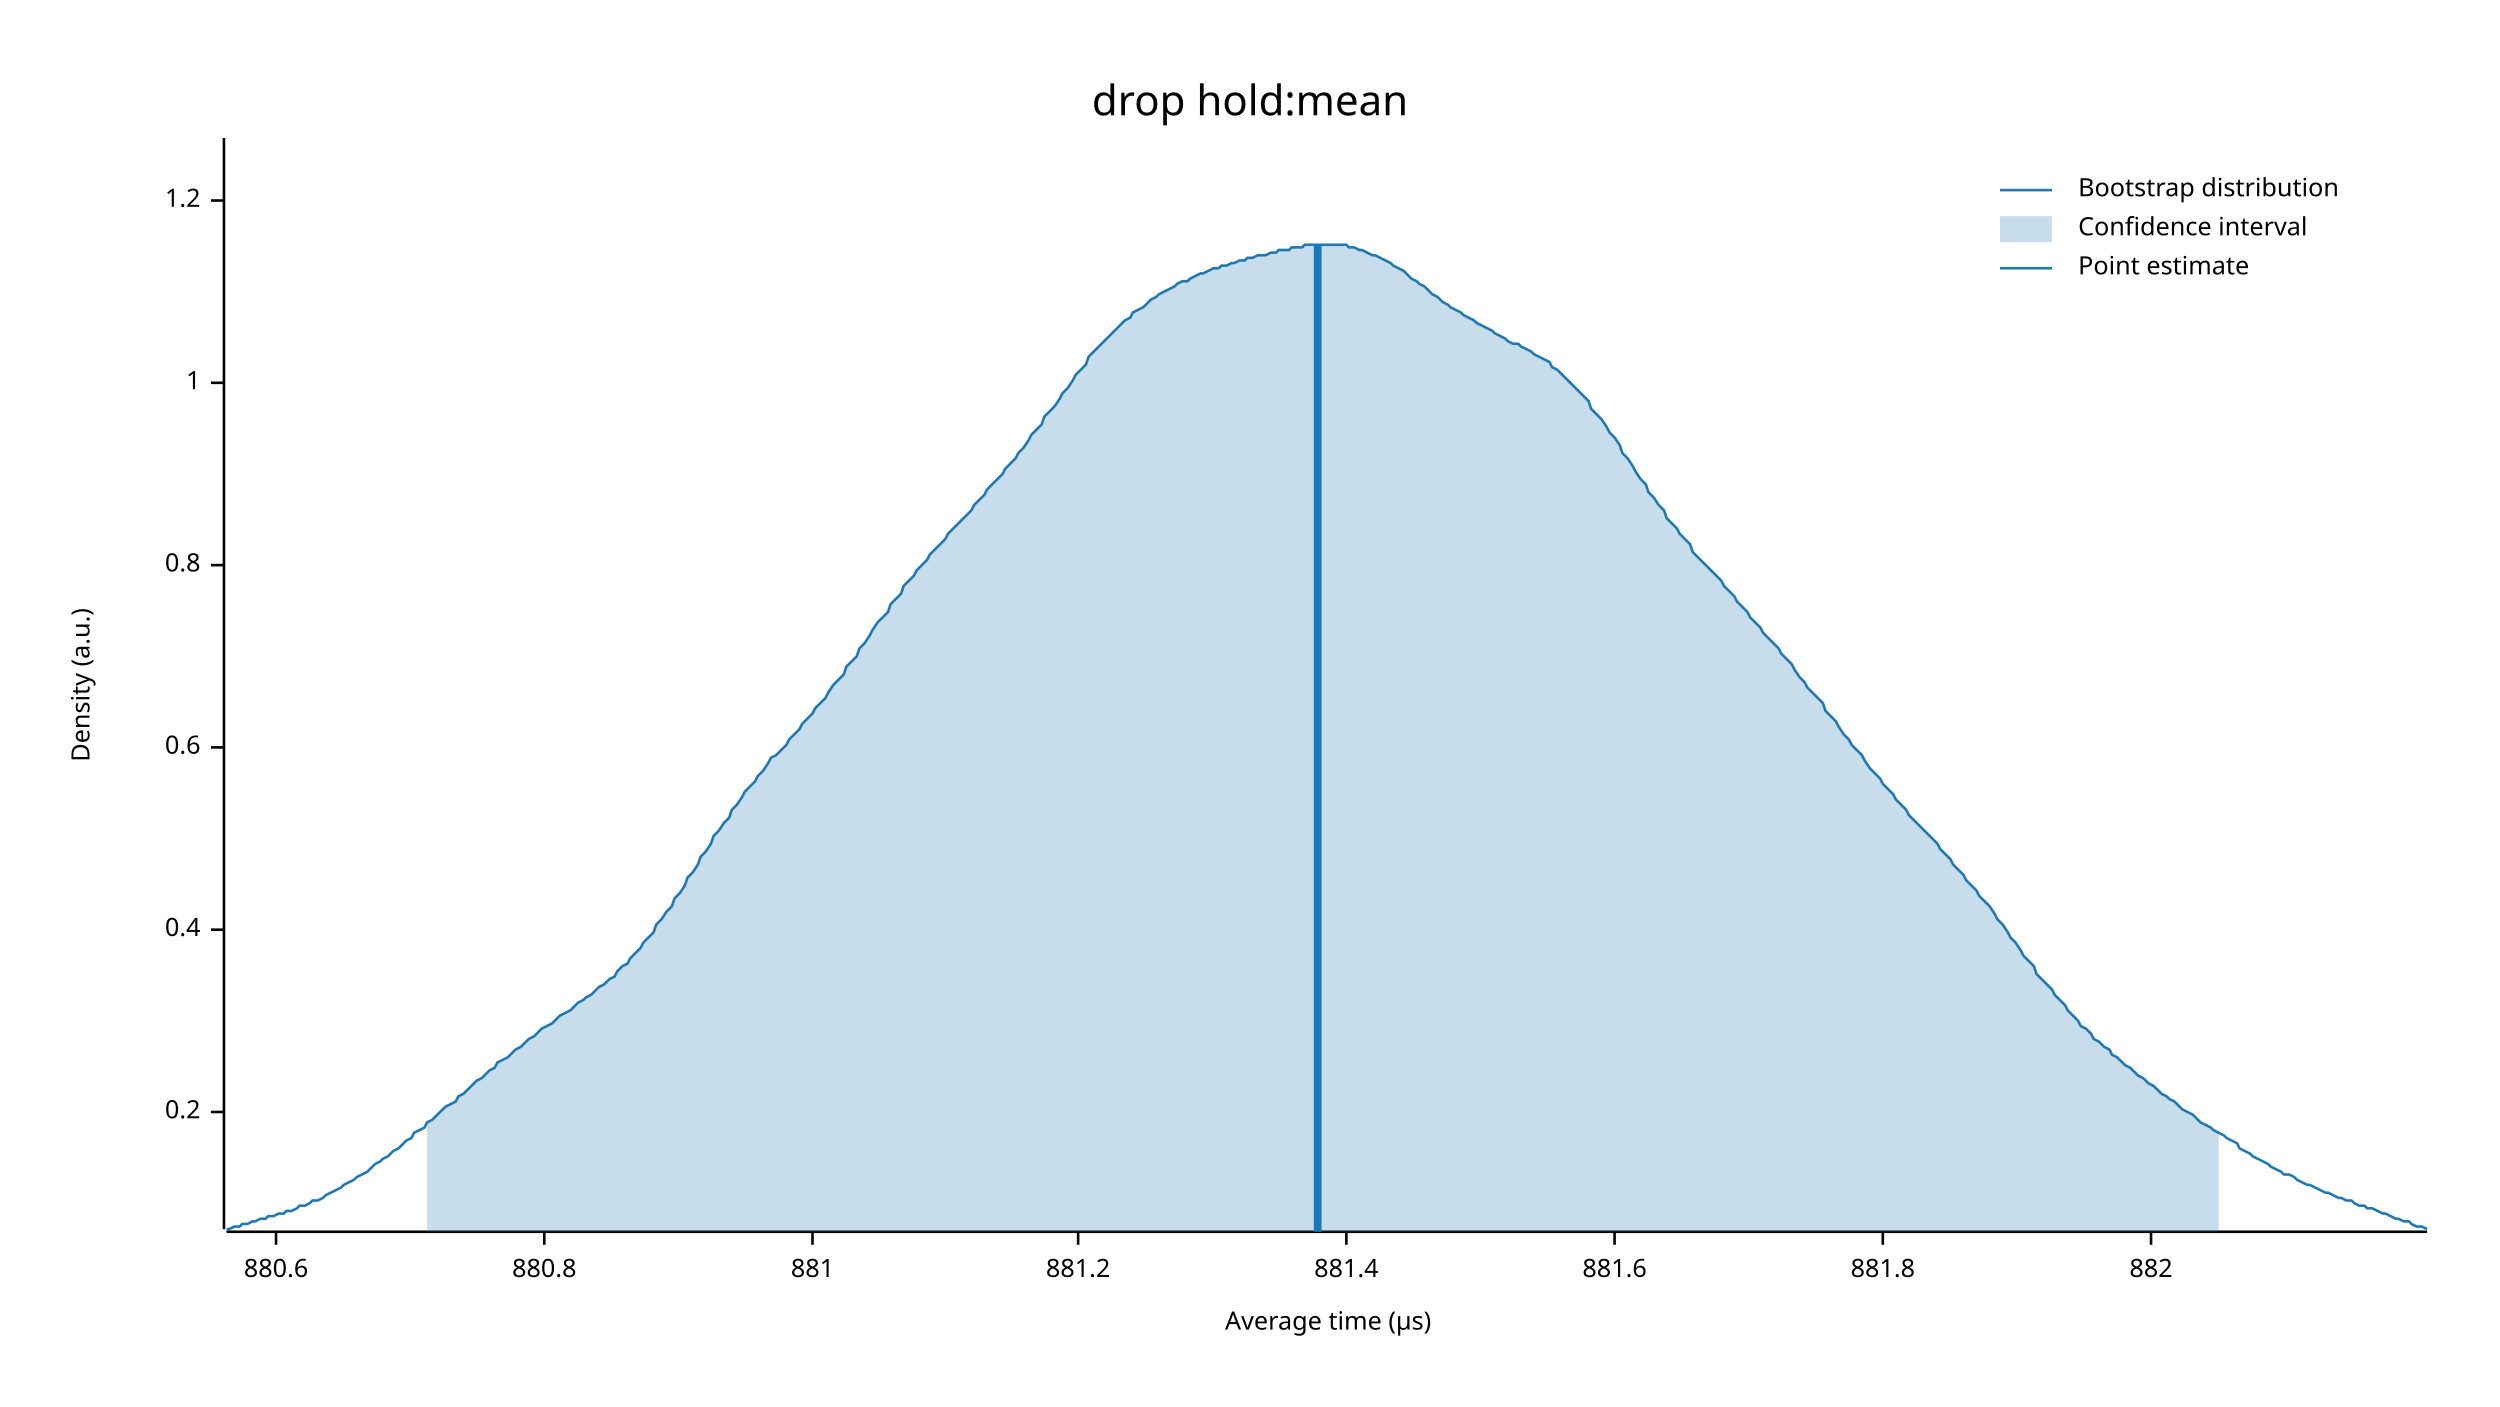
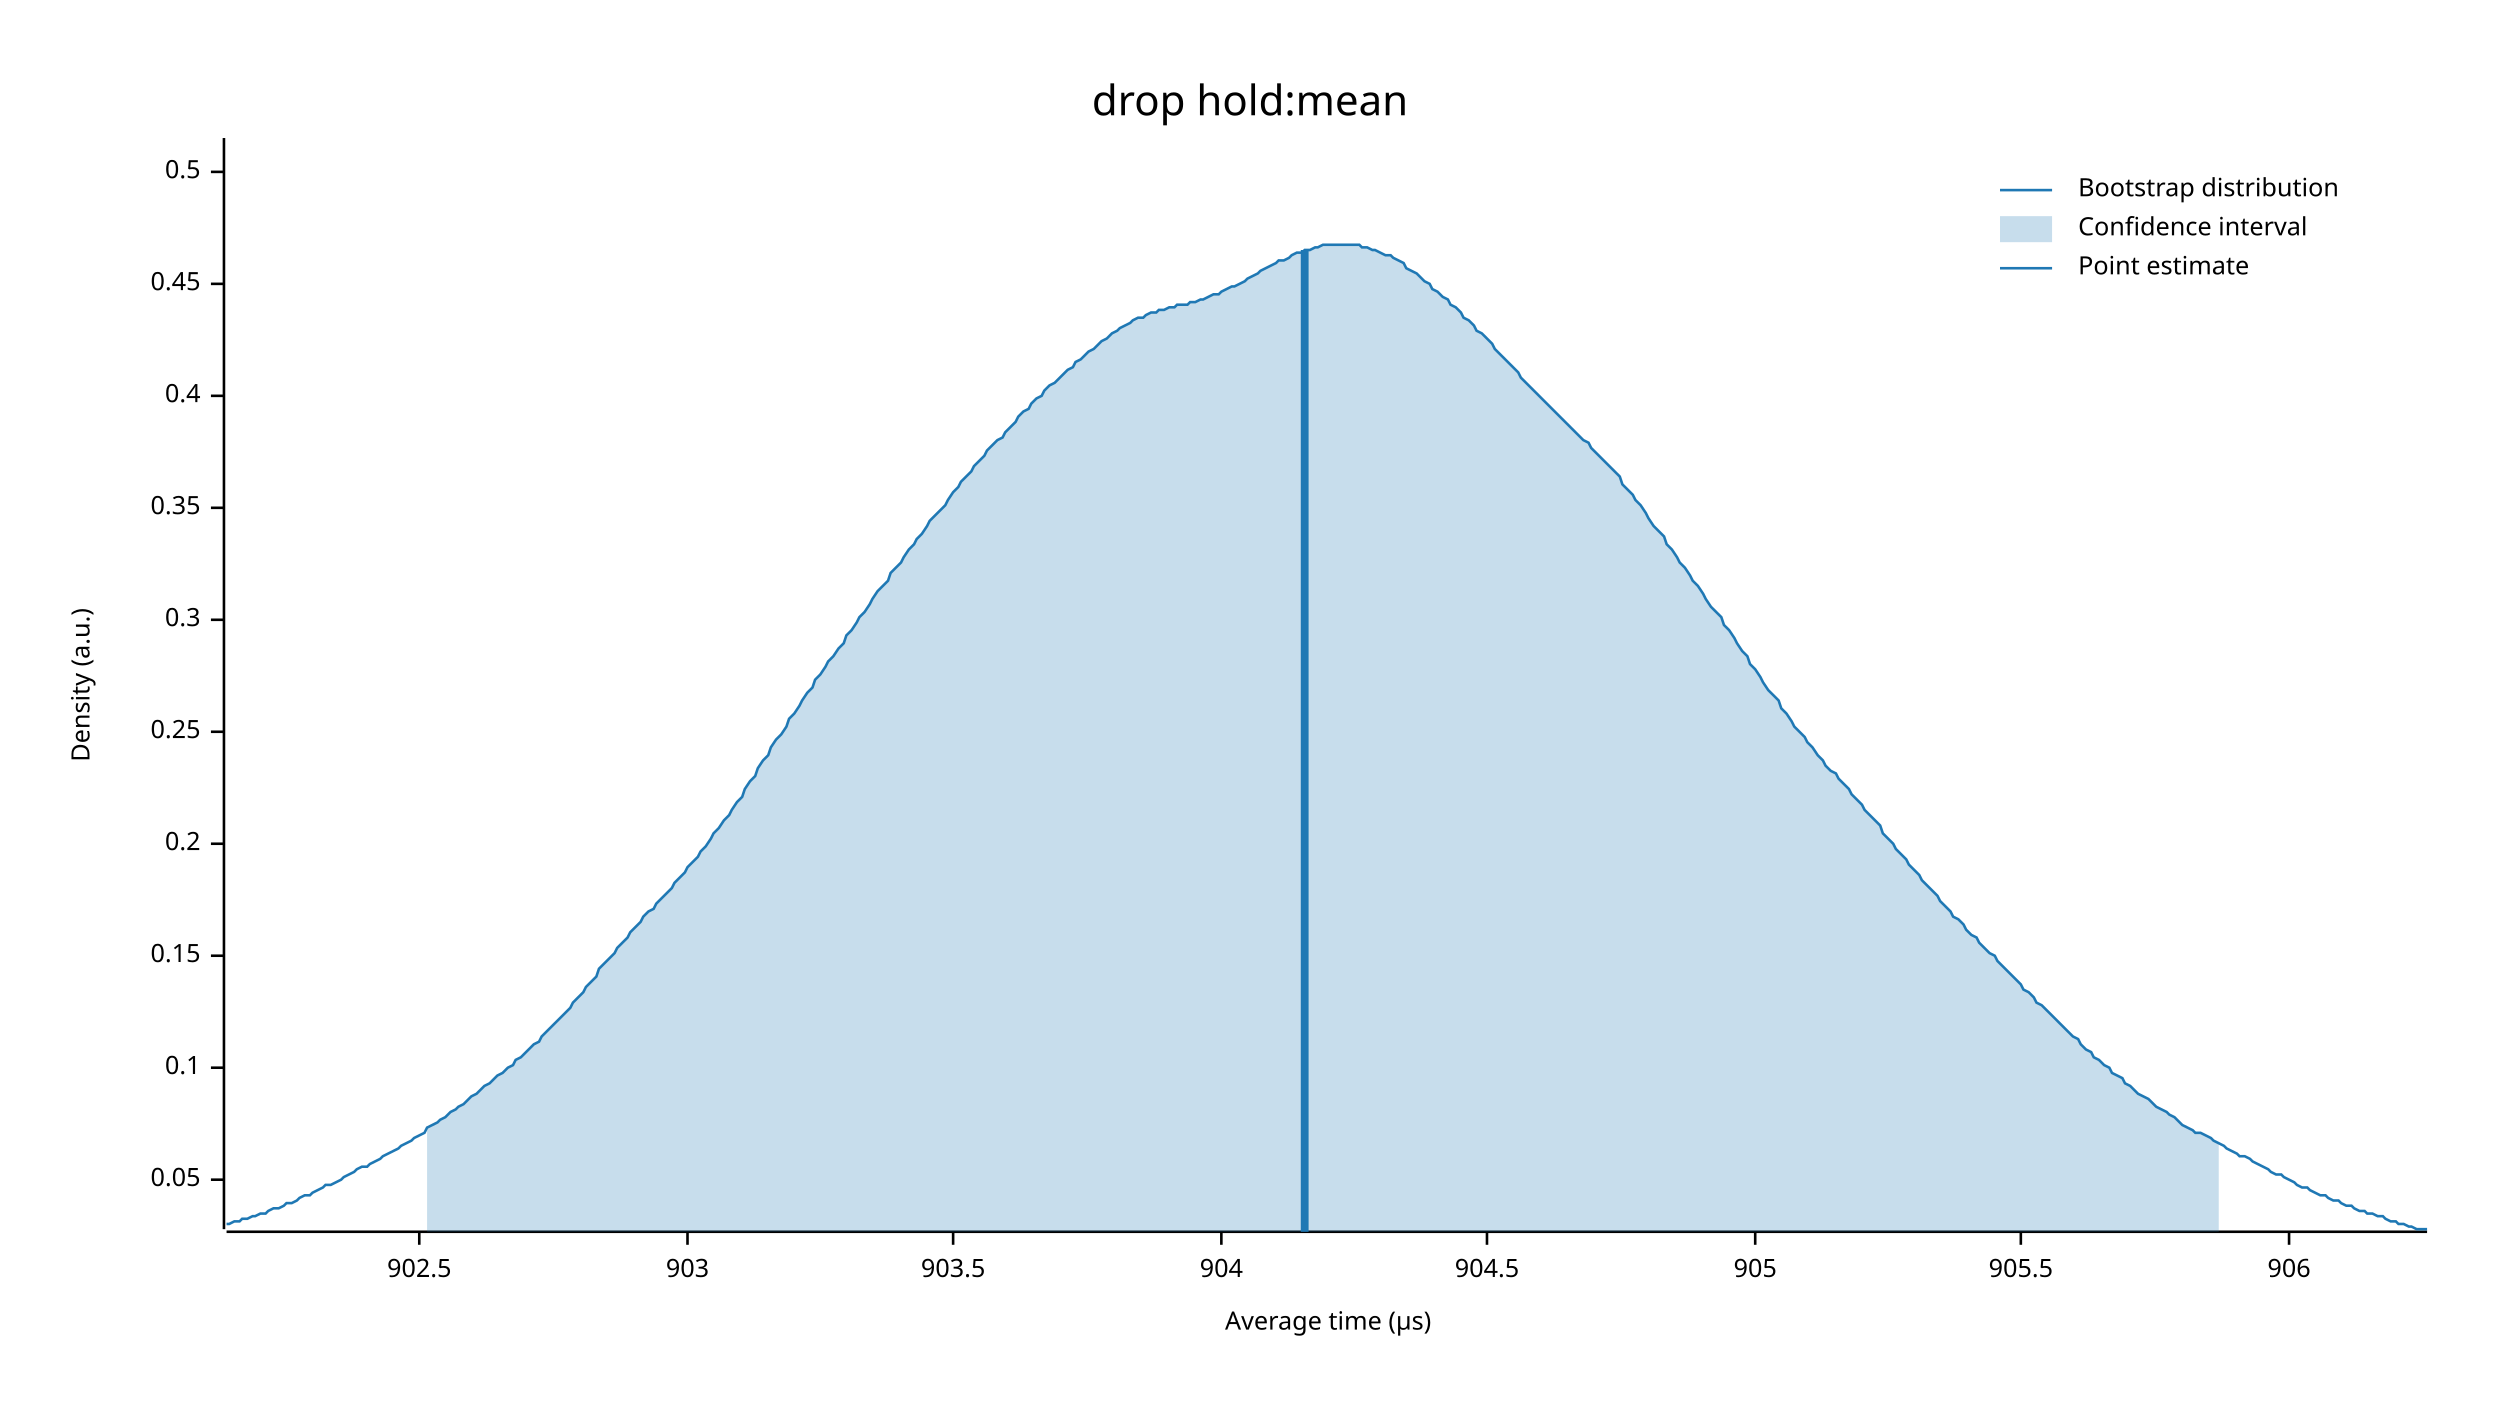
<svg xmlns="http://www.w3.org/2000/svg" width="960" height="540" viewBox="0 0 960 540">
  <text x="480" y="32" dy="0.76em" text-anchor="middle" font-family="sans-serif" font-size="16.129" opacity="1" fill="#000000">
drop hold:mean
</text>
  <text x="27" y="263" dy="0.76em" text-anchor="middle" font-family="sans-serif" font-size="9.677" opacity="1" fill="#000000" transform="rotate(270, 27, 263)">
Density (a.u.)
</text>
  <text x="510" y="513" dy="-0.5ex" text-anchor="middle" font-family="sans-serif" font-size="9.677" opacity="1" fill="#000000">
Average time (µs)
</text>
  <polyline fill="none" opacity="1" stroke="#000000" stroke-width="1" points="86,53 86,472 " />
-   <text x="77" y="427" dy="0.5ex" text-anchor="end" font-family="sans-serif" font-size="9.677" opacity="1" fill="#000000">
+   <text x="77" y="453" dy="0.5ex" text-anchor="end" font-family="sans-serif" font-size="9.677" opacity="1" fill="#000000">
+ 0.05
+ </text>
+   <polyline fill="none" opacity="1" stroke="#000000" stroke-width="1" points="81,453 86,453 " />
+   <text x="77" y="410" dy="0.5ex" text-anchor="end" font-family="sans-serif" font-size="9.677" opacity="1" fill="#000000">
+ 0.1
+ </text>
+   <polyline fill="none" opacity="1" stroke="#000000" stroke-width="1" points="81,410 86,410 " />
+   <text x="77" y="367" dy="0.5ex" text-anchor="end" font-family="sans-serif" font-size="9.677" opacity="1" fill="#000000">
+ 0.15
+ </text>
+   <polyline fill="none" opacity="1" stroke="#000000" stroke-width="1" points="81,367 86,367 " />
+   <text x="77" y="324" dy="0.5ex" text-anchor="end" font-family="sans-serif" font-size="9.677" opacity="1" fill="#000000">
0.2
</text>
-   <polyline fill="none" opacity="1" stroke="#000000" stroke-width="1" points="81,427 86,427 " />
-   <text x="77" y="357" dy="0.5ex" text-anchor="end" font-family="sans-serif" font-size="9.677" opacity="1" fill="#000000">
+   <polyline fill="none" opacity="1" stroke="#000000" stroke-width="1" points="81,324 86,324 " />
+   <text x="77" y="281" dy="0.5ex" text-anchor="end" font-family="sans-serif" font-size="9.677" opacity="1" fill="#000000">
+ 0.25
+ </text>
+   <polyline fill="none" opacity="1" stroke="#000000" stroke-width="1" points="81,281 86,281 " />
+   <text x="77" y="238" dy="0.5ex" text-anchor="end" font-family="sans-serif" font-size="9.677" opacity="1" fill="#000000">
+ 0.3
+ </text>
+   <polyline fill="none" opacity="1" stroke="#000000" stroke-width="1" points="81,238 86,238 " />
+   <text x="77" y="195" dy="0.5ex" text-anchor="end" font-family="sans-serif" font-size="9.677" opacity="1" fill="#000000">
+ 0.35
+ </text>
+   <polyline fill="none" opacity="1" stroke="#000000" stroke-width="1" points="81,195 86,195 " />
+   <text x="77" y="152" dy="0.5ex" text-anchor="end" font-family="sans-serif" font-size="9.677" opacity="1" fill="#000000">
0.4
</text>
-   <polyline fill="none" opacity="1" stroke="#000000" stroke-width="1" points="81,357 86,357 " />
-   <text x="77" y="287" dy="0.5ex" text-anchor="end" font-family="sans-serif" font-size="9.677" opacity="1" fill="#000000">
- 0.6
+   <polyline fill="none" opacity="1" stroke="#000000" stroke-width="1" points="81,152 86,152 " />
+   <text x="77" y="109" dy="0.5ex" text-anchor="end" font-family="sans-serif" font-size="9.677" opacity="1" fill="#000000">
+ 0.45
</text>
-   <polyline fill="none" opacity="1" stroke="#000000" stroke-width="1" points="81,287 86,287 " />
-   <text x="77" y="217" dy="0.5ex" text-anchor="end" font-family="sans-serif" font-size="9.677" opacity="1" fill="#000000">
- 0.8
+   <polyline fill="none" opacity="1" stroke="#000000" stroke-width="1" points="81,109 86,109 " />
+   <text x="77" y="66" dy="0.5ex" text-anchor="end" font-family="sans-serif" font-size="9.677" opacity="1" fill="#000000">
+ 0.5
</text>
-   <polyline fill="none" opacity="1" stroke="#000000" stroke-width="1" points="81,217 86,217 " />
-   <text x="77" y="147" dy="0.5ex" text-anchor="end" font-family="sans-serif" font-size="9.677" opacity="1" fill="#000000">
- 1
+   <polyline fill="none" opacity="1" stroke="#000000" stroke-width="1" points="81,66 86,66 " />
+   <polyline fill="none" opacity="1" stroke="#000000" stroke-width="1" points="87,473 932,473 " />
+   <text x="161" y="483" dy="0.76em" text-anchor="middle" font-family="sans-serif" font-size="9.677" opacity="1" fill="#000000">
+ 902.5
</text>
-   <polyline fill="none" opacity="1" stroke="#000000" stroke-width="1" points="81,147 86,147 " />
-   <text x="77" y="77" dy="0.5ex" text-anchor="end" font-family="sans-serif" font-size="9.677" opacity="1" fill="#000000">
- 1.2
+   <polyline fill="none" opacity="1" stroke="#000000" stroke-width="1" points="161,473 161,478 " />
+   <text x="264" y="483" dy="0.76em" text-anchor="middle" font-family="sans-serif" font-size="9.677" opacity="1" fill="#000000">
+ 903
</text>
-   <polyline fill="none" opacity="1" stroke="#000000" stroke-width="1" points="81,77 86,77 " />
-   <polyline fill="none" opacity="1" stroke="#000000" stroke-width="1" points="87,473 932,473 " />
-   <text x="106" y="483" dy="0.76em" text-anchor="middle" font-family="sans-serif" font-size="9.677" opacity="1" fill="#000000">
- 880.6
+   <polyline fill="none" opacity="1" stroke="#000000" stroke-width="1" points="264,473 264,478 " />
+   <text x="366" y="483" dy="0.76em" text-anchor="middle" font-family="sans-serif" font-size="9.677" opacity="1" fill="#000000">
+ 903.5
</text>
-   <polyline fill="none" opacity="1" stroke="#000000" stroke-width="1" points="106,473 106,478 " />
-   <text x="209" y="483" dy="0.76em" text-anchor="middle" font-family="sans-serif" font-size="9.677" opacity="1" fill="#000000">
- 880.8
+   <polyline fill="none" opacity="1" stroke="#000000" stroke-width="1" points="366,473 366,478 " />
+   <text x="469" y="483" dy="0.76em" text-anchor="middle" font-family="sans-serif" font-size="9.677" opacity="1" fill="#000000">
+ 904
</text>
-   <polyline fill="none" opacity="1" stroke="#000000" stroke-width="1" points="209,473 209,478 " />
-   <text x="312" y="483" dy="0.76em" text-anchor="middle" font-family="sans-serif" font-size="9.677" opacity="1" fill="#000000">
- 881
+   <polyline fill="none" opacity="1" stroke="#000000" stroke-width="1" points="469,473 469,478 " />
+   <text x="571" y="483" dy="0.76em" text-anchor="middle" font-family="sans-serif" font-size="9.677" opacity="1" fill="#000000">
+ 904.5
</text>
-   <polyline fill="none" opacity="1" stroke="#000000" stroke-width="1" points="312,473 312,478 " />
-   <text x="414" y="483" dy="0.76em" text-anchor="middle" font-family="sans-serif" font-size="9.677" opacity="1" fill="#000000">
- 881.2
+   <polyline fill="none" opacity="1" stroke="#000000" stroke-width="1" points="571,473 571,478 " />
+   <text x="674" y="483" dy="0.76em" text-anchor="middle" font-family="sans-serif" font-size="9.677" opacity="1" fill="#000000">
+ 905
</text>
-   <polyline fill="none" opacity="1" stroke="#000000" stroke-width="1" points="414,473 414,478 " />
-   <text x="517" y="483" dy="0.76em" text-anchor="middle" font-family="sans-serif" font-size="9.677" opacity="1" fill="#000000">
- 881.4
+   <polyline fill="none" opacity="1" stroke="#000000" stroke-width="1" points="674,473 674,478 " />
+   <text x="776" y="483" dy="0.76em" text-anchor="middle" font-family="sans-serif" font-size="9.677" opacity="1" fill="#000000">
+ 905.5
</text>
-   <polyline fill="none" opacity="1" stroke="#000000" stroke-width="1" points="517,473 517,478 " />
-   <text x="620" y="483" dy="0.76em" text-anchor="middle" font-family="sans-serif" font-size="9.677" opacity="1" fill="#000000">
- 881.6
+   <polyline fill="none" opacity="1" stroke="#000000" stroke-width="1" points="776,473 776,478 " />
+   <text x="879" y="483" dy="0.76em" text-anchor="middle" font-family="sans-serif" font-size="9.677" opacity="1" fill="#000000">
+ 906
</text>
-   <polyline fill="none" opacity="1" stroke="#000000" stroke-width="1" points="620,473 620,478 " />
-   <text x="723" y="483" dy="0.76em" text-anchor="middle" font-family="sans-serif" font-size="9.677" opacity="1" fill="#000000">
- 881.8
- </text>
-   <polyline fill="none" opacity="1" stroke="#000000" stroke-width="1" points="723,473 723,478 " />
-   <text x="826" y="483" dy="0.76em" text-anchor="middle" font-family="sans-serif" font-size="9.677" opacity="1" fill="#000000">
- 882
- </text>
-   <polyline fill="none" opacity="1" stroke="#000000" stroke-width="1" points="826,473 826,478 " />
-   <polyline fill="none" opacity="1" stroke="#1F78B4" stroke-width="1" points="87,472 88,472 90,471 92,471 93,470 95,470 97,469 98,469 100,468 102,468 103,467 105,467 107,466 109,466 110,465 112,465 114,464 115,463 117,463 119,462 120,461 122,461 124,460 125,459 127,458 129,457 131,456 132,455 134,454 136,453 137,452 139,451 141,450 142,449 144,447 146,446 147,445 149,444 151,442 153,441 154,440 156,438 158,437 159,435 161,434 163,433 164,431 166,430 168,428 169,427 171,425 173,424 175,423 176,421 178,420 180,418 181,417 183,415 185,414 186,413 188,411 190,410 191,408 193,407 195,406 197,404 198,403 200,402 202,400 203,399 205,398 207,396 208,395 210,394 212,393 214,391 215,390 217,389 219,388 220,387 222,385 224,384 225,383 227,382 229,380 230,379 232,378 234,376 236,375 237,373 239,371 241,370 242,368 244,366 246,364 247,362 249,360 251,358 252,355 254,353 256,350 258,348 259,345 261,343 263,340 264,337 266,335 268,332 269,329 271,327 273,324 274,321 276,319 278,316 280,314 281,311 283,309 285,306 286,304 288,302 290,300 291,298 293,296 295,293 296,291 298,290 300,288 302,286 303,284 305,282 307,280 308,278 310,276 312,274 313,272 315,270 317,268 318,266 320,263 322,261 324,259 325,256 327,254 329,252 330,249 332,247 334,244 335,242 337,239 339,237 341,235 342,232 344,230 346,228 347,225 349,223 351,221 352,219 354,217 356,215 357,213 359,211 361,209 363,207 364,205 366,203 368,201 369,200 371,198 373,196 374,194 376,192 378,190 379,188 381,186 383,184 385,182 386,180 388,178 390,176 391,174 393,172 395,169 396,167 398,165 400,163 401,160 403,158 405,156 407,153 408,151 410,149 412,146 413,144 415,142 417,140 418,137 420,135 422,133 423,132 425,130 427,128 429,126 430,125 432,123 434,122 435,120 437,119 439,118 440,117 442,115 444,114 445,113 447,112 449,111 451,110 452,109 454,108 456,108 457,107 459,106 461,105 462,105 464,104 466,103 468,103 469,102 471,102 473,101 474,101 476,100 478,100 479,99 481,99 483,98 484,98 486,98 488,97 490,97 491,96 493,96 495,96 496,95 498,95 500,95 501,94 503,94 505,94 506,94 508,94 510,94 512,94 513,94 515,94 517,94 518,95 520,95 522,96 523,96 525,97 527,98 528,98 530,99 532,100 534,101 535,102 537,103 539,104 540,105 542,107 544,108 545,109 547,110 549,112 550,113 552,114 554,116 556,117 557,118 559,119 561,120 562,121 564,122 566,123 567,124 569,125 571,126 573,127 574,128 576,129 578,130 579,131 581,132 583,132 584,133 586,134 588,135 589,136 591,137 593,138 595,139 596,141 598,142 600,144 601,145 603,147 605,149 606,150 608,152 610,154 611,157 613,159 615,161 617,164 618,166 620,168 622,171 623,174 625,176 627,179 628,181 630,184 632,186 633,189 635,191 637,194 639,196 640,199 642,201 644,203 645,205 647,207 649,209 650,212 652,214 654,216 655,217 657,219 659,221 661,223 662,225 664,227 666,229 667,231 669,233 671,235 672,237 674,239 676,241 677,243 679,245 681,247 683,249 684,251 686,253 688,255 689,257 691,260 693,262 694,264 696,266 698,268 700,270 701,273 703,275 705,277 706,279 708,282 710,284 711,286 713,288 715,290 716,292 718,295 720,297 722,299 723,301 725,303 727,305 728,307 730,309 732,311 733,313 735,315 737,317 738,318 740,320 742,322 744,324 745,326 747,328 749,330 750,332 752,334 754,336 755,338 757,340 759,342 760,344 762,346 764,348 766,351 767,353 769,355 771,358 772,360 774,362 776,365 777,367 779,369 781,371 782,374 784,376 786,378 788,380 789,382 791,384 793,386 794,388 796,390 798,392 799,394 801,395 803,397 804,399 806,400 808,402 810,403 811,405 813,406 815,408 816,409 818,410 820,412 821,413 823,414 825,416 827,417 828,418 830,420 832,421 833,422 835,423 837,425 838,426 840,427 842,428 843,429 845,431 847,432 849,433 850,434 852,435 854,436 855,437 857,438 859,439 860,441 862,442 864,443 865,444 867,445 869,446 871,447 872,448 874,449 876,450 877,451 879,451 881,452 882,453 884,454 886,455 887,455 889,456 891,457 893,458 894,458 896,459 898,460 899,460 901,461 903,461 904,462 906,463 908,463 909,464 911,464 913,465 915,466 916,466 918,467 920,468 921,468 923,469 925,469 926,470 928,471 930,471 932,472 " />
-   <polygon opacity="0.25" fill="#1F78B4" points="164,431 166,430 168,428 169,427 171,425 173,424 175,423 176,421 178,420 180,418 181,417 183,415 185,414 186,413 188,411 190,410 191,408 193,407 195,406 197,404 198,403 200,402 202,400 203,399 205,398 207,396 208,395 210,394 212,393 214,391 215,390 217,389 219,388 220,387 222,385 224,384 225,383 227,382 229,380 230,379 232,378 234,376 236,375 237,373 239,371 241,370 242,368 244,366 246,364 247,362 249,360 251,358 252,355 254,353 256,350 258,348 259,345 261,343 263,340 264,337 266,335 268,332 269,329 271,327 273,324 274,321 276,319 278,316 280,314 281,311 283,309 285,306 286,304 288,302 290,300 291,298 293,296 295,293 296,291 298,290 300,288 302,286 303,284 305,282 307,280 308,278 310,276 312,274 313,272 315,270 317,268 318,266 320,263 322,261 324,259 325,256 327,254 329,252 330,249 332,247 334,244 335,242 337,239 339,237 341,235 342,232 344,230 346,228 347,225 349,223 351,221 352,219 354,217 356,215 357,213 359,211 361,209 363,207 364,205 366,203 368,201 369,200 371,198 373,196 374,194 376,192 378,190 379,188 381,186 383,184 385,182 386,180 388,178 390,176 391,174 393,172 395,169 396,167 398,165 400,163 401,160 403,158 405,156 407,153 408,151 410,149 412,146 413,144 415,142 417,140 418,137 420,135 422,133 423,132 425,130 427,128 429,126 430,125 432,123 434,122 435,120 437,119 439,118 440,117 442,115 444,114 445,113 447,112 449,111 451,110 452,109 454,108 456,108 457,107 459,106 461,105 462,105 464,104 466,103 468,103 469,102 471,102 473,101 474,101 476,100 478,100 479,99 481,99 483,98 484,98 486,98 488,97 490,97 491,96 493,96 495,96 496,95 498,95 500,95 501,94 503,94 505,94 506,94 508,94 510,94 512,94 513,94 515,94 517,94 518,95 520,95 522,96 523,96 525,97 527,98 528,98 530,99 532,100 534,101 535,102 537,103 539,104 540,105 542,107 544,108 545,109 547,110 549,112 550,113 552,114 554,116 556,117 557,118 559,119 561,120 562,121 564,122 566,123 567,124 569,125 571,126 573,127 574,128 576,129 578,130 579,131 581,132 583,132 584,133 586,134 588,135 589,136 591,137 593,138 595,139 596,141 598,142 600,144 601,145 603,147 605,149 606,150 608,152 610,154 611,157 613,159 615,161 617,164 618,166 620,168 622,171 623,174 625,176 627,179 628,181 630,184 632,186 633,189 635,191 637,194 639,196 640,199 642,201 644,203 645,205 647,207 649,209 650,212 652,214 654,216 655,217 657,219 659,221 661,223 662,225 664,227 666,229 667,231 669,233 671,235 672,237 674,239 676,241 677,243 679,245 681,247 683,249 684,251 686,253 688,255 689,257 691,260 693,262 694,264 696,266 698,268 700,270 701,273 703,275 705,277 706,279 708,282 710,284 711,286 713,288 715,290 716,292 718,295 720,297 722,299 723,301 725,303 727,305 728,307 730,309 732,311 733,313 735,315 737,317 738,318 740,320 742,322 744,324 745,326 747,328 749,330 750,332 752,334 754,336 755,338 757,340 759,342 760,344 762,346 764,348 766,351 767,353 769,355 771,358 772,360 774,362 776,365 777,367 779,369 781,371 782,374 784,376 786,378 788,380 789,382 791,384 793,386 794,388 796,390 798,392 799,394 801,395 803,397 804,399 806,400 808,402 810,403 811,405 813,406 815,408 816,409 818,410 820,412 821,413 823,414 825,416 827,417 828,418 830,420 832,421 833,422 835,423 837,425 838,426 840,427 842,428 843,429 845,431 847,432 849,433 850,434 852,435 852,473 164,473 " />
-   <polyline fill="none" opacity="1" stroke="#1F78B4" stroke-width="3" points="506,473 506,94 " />
+   <polyline fill="none" opacity="1" stroke="#000000" stroke-width="1" points="879,473 879,478 " />
+   <polyline fill="none" opacity="1" stroke="#1F78B4" stroke-width="1" points="87,470 88,470 90,469 92,469 93,468 95,468 97,467 98,467 100,466 102,466 103,465 105,464 107,464 109,463 110,462 112,462 114,461 115,460 117,459 119,459 120,458 122,457 124,456 125,455 127,455 129,454 131,453 132,452 134,451 136,450 137,449 139,448 141,448 142,447 144,446 146,445 147,444 149,443 151,442 153,441 154,440 156,439 158,438 159,437 161,436 163,435 164,433 166,432 168,431 169,430 171,429 173,427 175,426 176,425 178,424 180,422 181,421 183,420 185,418 186,417 188,416 190,414 191,413 193,412 195,410 197,409 198,407 200,406 202,404 203,403 205,401 207,400 208,398 210,396 212,394 214,392 215,391 217,389 219,387 220,385 222,383 224,381 225,379 227,377 229,375 230,372 232,370 234,368 236,366 237,364 239,362 241,360 242,358 244,356 246,354 247,352 249,350 251,349 252,347 254,345 256,343 258,341 259,339 261,337 263,335 264,333 266,331 268,329 269,327 271,325 273,322 274,320 276,318 278,315 280,313 281,311 283,308 285,306 286,303 288,300 290,298 291,295 293,292 295,290 296,287 298,284 300,282 302,279 303,276 305,274 307,271 308,269 310,266 312,264 313,261 315,259 317,256 318,254 320,252 322,249 324,247 325,244 327,242 329,239 330,237 332,235 334,232 335,230 337,227 339,225 341,223 342,220 344,218 346,216 347,214 349,211 351,209 352,207 354,205 356,202 357,200 359,198 361,196 363,194 364,192 366,189 368,187 369,185 371,183 373,181 374,179 376,177 378,175 379,173 381,171 383,169 385,168 386,166 388,164 390,162 391,160 393,158 395,157 396,155 398,153 400,152 401,150 403,148 405,147 407,145 408,144 410,142 412,141 413,139 415,138 417,136 418,135 420,134 422,132 423,131 425,130 427,128 429,127 430,126 432,125 434,124 435,123 437,122 439,122 440,121 442,120 444,120 445,119 447,119 449,118 451,118 452,117 454,117 456,117 457,116 459,116 461,115 462,115 464,114 466,113 468,113 469,112 471,111 473,110 474,110 476,109 478,108 479,107 481,106 483,105 484,104 486,103 488,102 490,101 491,100 493,100 495,99 496,98 498,97 500,97 501,96 503,96 505,95 506,95 508,94 510,94 512,94 513,94 515,94 517,94 518,94 520,94 522,94 523,95 525,95 527,96 528,96 530,97 532,98 534,98 535,99 537,100 539,101 540,103 542,104 544,105 545,106 547,108 549,109 550,111 552,112 554,114 556,115 557,117 559,118 561,120 562,122 564,123 566,125 567,127 569,128 571,130 573,132 574,134 576,136 578,138 579,139 581,141 583,143 584,145 586,147 588,149 589,150 591,152 593,154 595,156 596,157 598,159 600,161 601,162 603,164 605,166 606,167 608,169 610,170 611,172 613,174 615,176 617,178 618,179 620,181 622,183 623,186 625,188 627,190 628,192 630,194 632,197 633,199 635,202 637,204 639,206 640,209 642,211 644,214 645,216 647,218 649,221 650,223 652,225 654,228 655,230 657,233 659,235 661,237 662,240 664,242 666,245 667,247 669,250 671,252 672,255 674,257 676,260 677,262 679,265 681,267 683,269 684,272 686,274 688,277 689,279 691,281 693,283 694,285 696,287 698,290 700,292 701,294 703,296 705,297 706,299 708,301 710,303 711,305 713,307 715,309 716,311 718,313 720,315 722,317 723,320 725,322 727,324 728,326 730,328 732,330 733,332 735,334 737,336 738,338 740,340 742,342 744,344 745,346 747,348 749,350 750,352 752,353 754,355 755,357 757,359 759,360 760,362 762,364 764,366 766,367 767,369 769,371 771,373 772,374 774,376 776,378 777,380 779,381 781,383 782,385 784,386 786,388 788,390 789,391 791,393 793,395 794,396 796,398 798,399 799,401 801,403 803,404 804,406 806,407 808,409 810,410 811,412 813,413 815,414 816,416 818,417 820,419 821,420 823,421 825,422 827,424 828,425 830,426 832,427 833,428 835,429 837,431 838,432 840,433 842,434 843,435 845,435 847,436 849,437 850,438 852,439 854,440 855,441 857,442 859,443 860,444 862,444 864,445 865,446 867,447 869,448 871,449 872,450 874,451 876,451 877,452 879,453 881,454 882,455 884,456 886,456 887,457 889,458 891,459 893,459 894,460 896,461 898,461 899,462 901,463 903,463 904,464 906,465 908,465 909,466 911,466 913,467 915,467 916,468 918,469 920,469 921,470 923,470 925,471 926,471 928,472 930,472 932,472 " />
+   <polygon opacity="0.25" fill="#1F78B4" points="164,433 166,432 168,431 169,430 171,429 173,427 175,426 176,425 178,424 180,422 181,421 183,420 185,418 186,417 188,416 190,414 191,413 193,412 195,410 197,409 198,407 200,406 202,404 203,403 205,401 207,400 208,398 210,396 212,394 214,392 215,391 217,389 219,387 220,385 222,383 224,381 225,379 227,377 229,375 230,372 232,370 234,368 236,366 237,364 239,362 241,360 242,358 244,356 246,354 247,352 249,350 251,349 252,347 254,345 256,343 258,341 259,339 261,337 263,335 264,333 266,331 268,329 269,327 271,325 273,322 274,320 276,318 278,315 280,313 281,311 283,308 285,306 286,303 288,300 290,298 291,295 293,292 295,290 296,287 298,284 300,282 302,279 303,276 305,274 307,271 308,269 310,266 312,264 313,261 315,259 317,256 318,254 320,252 322,249 324,247 325,244 327,242 329,239 330,237 332,235 334,232 335,230 337,227 339,225 341,223 342,220 344,218 346,216 347,214 349,211 351,209 352,207 354,205 356,202 357,200 359,198 361,196 363,194 364,192 366,189 368,187 369,185 371,183 373,181 374,179 376,177 378,175 379,173 381,171 383,169 385,168 386,166 388,164 390,162 391,160 393,158 395,157 396,155 398,153 400,152 401,150 403,148 405,147 407,145 408,144 410,142 412,141 413,139 415,138 417,136 418,135 420,134 422,132 423,131 425,130 427,128 429,127 430,126 432,125 434,124 435,123 437,122 439,122 440,121 442,120 444,120 445,119 447,119 449,118 451,118 452,117 454,117 456,117 457,116 459,116 461,115 462,115 464,114 466,113 468,113 469,112 471,111 473,110 474,110 476,109 478,108 479,107 481,106 483,105 484,104 486,103 488,102 490,101 491,100 493,100 495,99 496,98 498,97 500,97 501,96 503,96 505,95 506,95 508,94 510,94 512,94 513,94 515,94 517,94 518,94 520,94 522,94 523,95 525,95 527,96 528,96 530,97 532,98 534,98 535,99 537,100 539,101 540,103 542,104 544,105 545,106 547,108 549,109 550,111 552,112 554,114 556,115 557,117 559,118 561,120 562,122 564,123 566,125 567,127 569,128 571,130 573,132 574,134 576,136 578,138 579,139 581,141 583,143 584,145 586,147 588,149 589,150 591,152 593,154 595,156 596,157 598,159 600,161 601,162 603,164 605,166 606,167 608,169 610,170 611,172 613,174 615,176 617,178 618,179 620,181 622,183 623,186 625,188 627,190 628,192 630,194 632,197 633,199 635,202 637,204 639,206 640,209 642,211 644,214 645,216 647,218 649,221 650,223 652,225 654,228 655,230 657,233 659,235 661,237 662,240 664,242 666,245 667,247 669,250 671,252 672,255 674,257 676,260 677,262 679,265 681,267 683,269 684,272 686,274 688,277 689,279 691,281 693,283 694,285 696,287 698,290 700,292 701,294 703,296 705,297 706,299 708,301 710,303 711,305 713,307 715,309 716,311 718,313 720,315 722,317 723,320 725,322 727,324 728,326 730,328 732,330 733,332 735,334 737,336 738,338 740,340 742,342 744,344 745,346 747,348 749,350 750,352 752,353 754,355 755,357 757,359 759,360 760,362 762,364 764,366 766,367 767,369 769,371 771,373 772,374 774,376 776,378 777,380 779,381 781,383 782,385 784,386 786,388 788,390 789,391 791,393 793,395 794,396 796,398 798,399 799,401 801,403 803,404 804,406 806,407 808,409 810,410 811,412 813,413 815,414 816,416 818,417 820,419 821,420 823,421 825,422 827,424 828,425 830,426 832,427 833,428 835,429 837,431 838,432 840,433 842,434 843,435 845,435 847,436 849,437 850,438 852,439 852,473 164,473 " />
+   <polyline fill="none" opacity="1" stroke="#1F78B4" stroke-width="3" points="501,473 501,96 " />
  <text x="798" y="68" dy="0.76em" text-anchor="start" font-family="sans-serif" font-size="9.677" opacity="1" fill="#000000">
Bootstrap distribution
</text>
  <text x="798" y="83" dy="0.76em" text-anchor="start" font-family="sans-serif" font-size="9.677" opacity="1" fill="#000000">
Confidence interval
</text>
  <text x="798" y="98" dy="0.76em" text-anchor="start" font-family="sans-serif" font-size="9.677" opacity="1" fill="#000000">
Point estimate
</text>
  <polyline fill="none" opacity="1" stroke="#1F78B4" stroke-width="1" points="768,73 788,73 " />
  <rect x="768" y="83" width="20" height="10" opacity="0.25" fill="#1F78B4" stroke="none" />
  <polyline fill="none" opacity="1" stroke="#1F78B4" stroke-width="1" points="768,103 788,103 " />
</svg>
